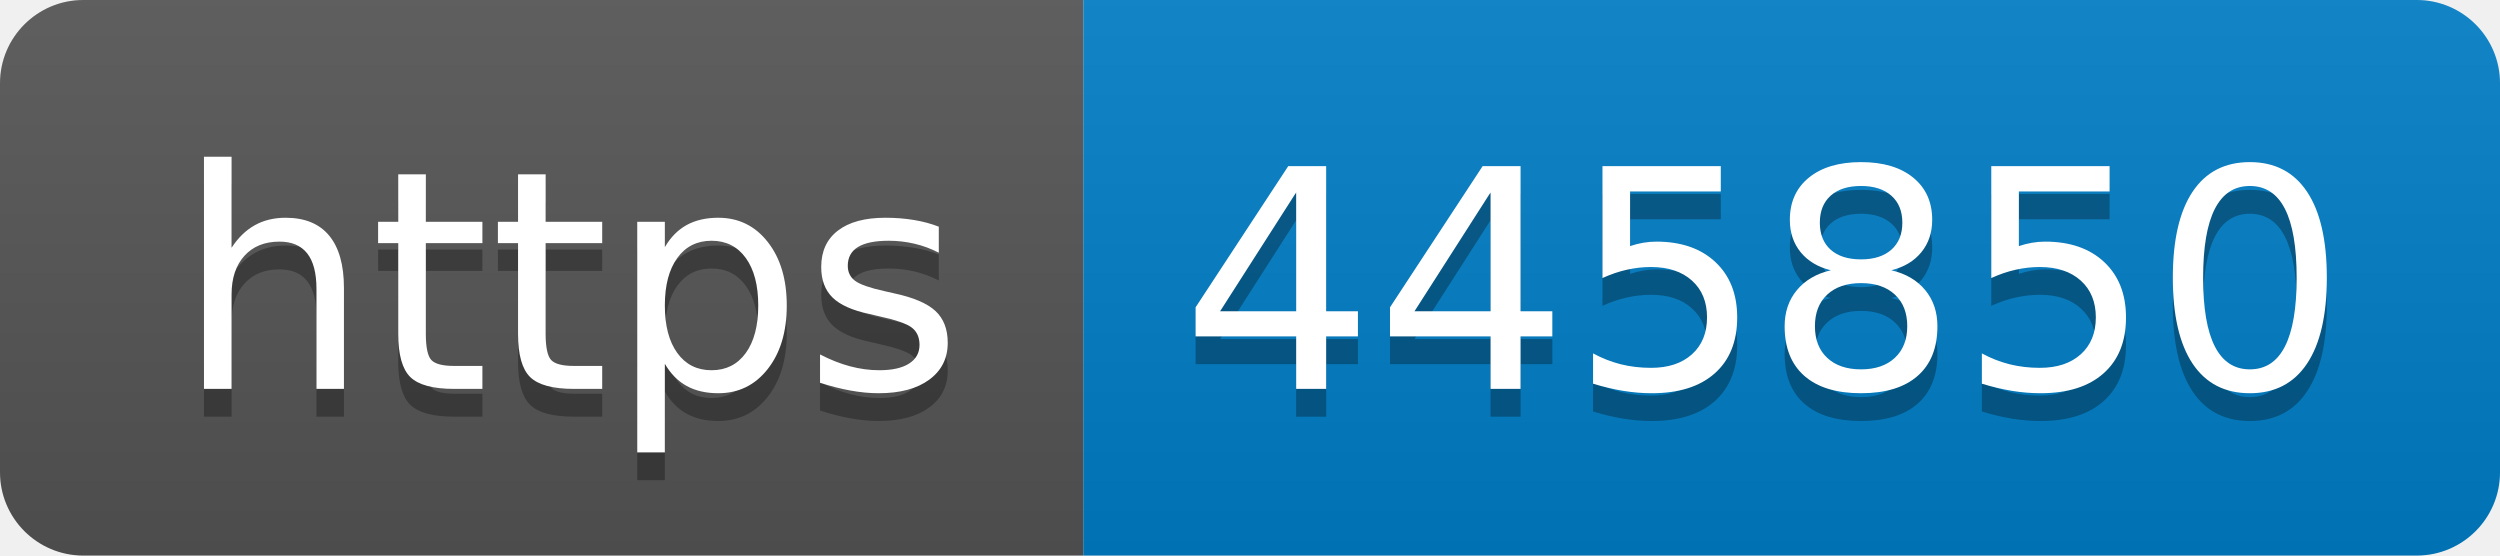
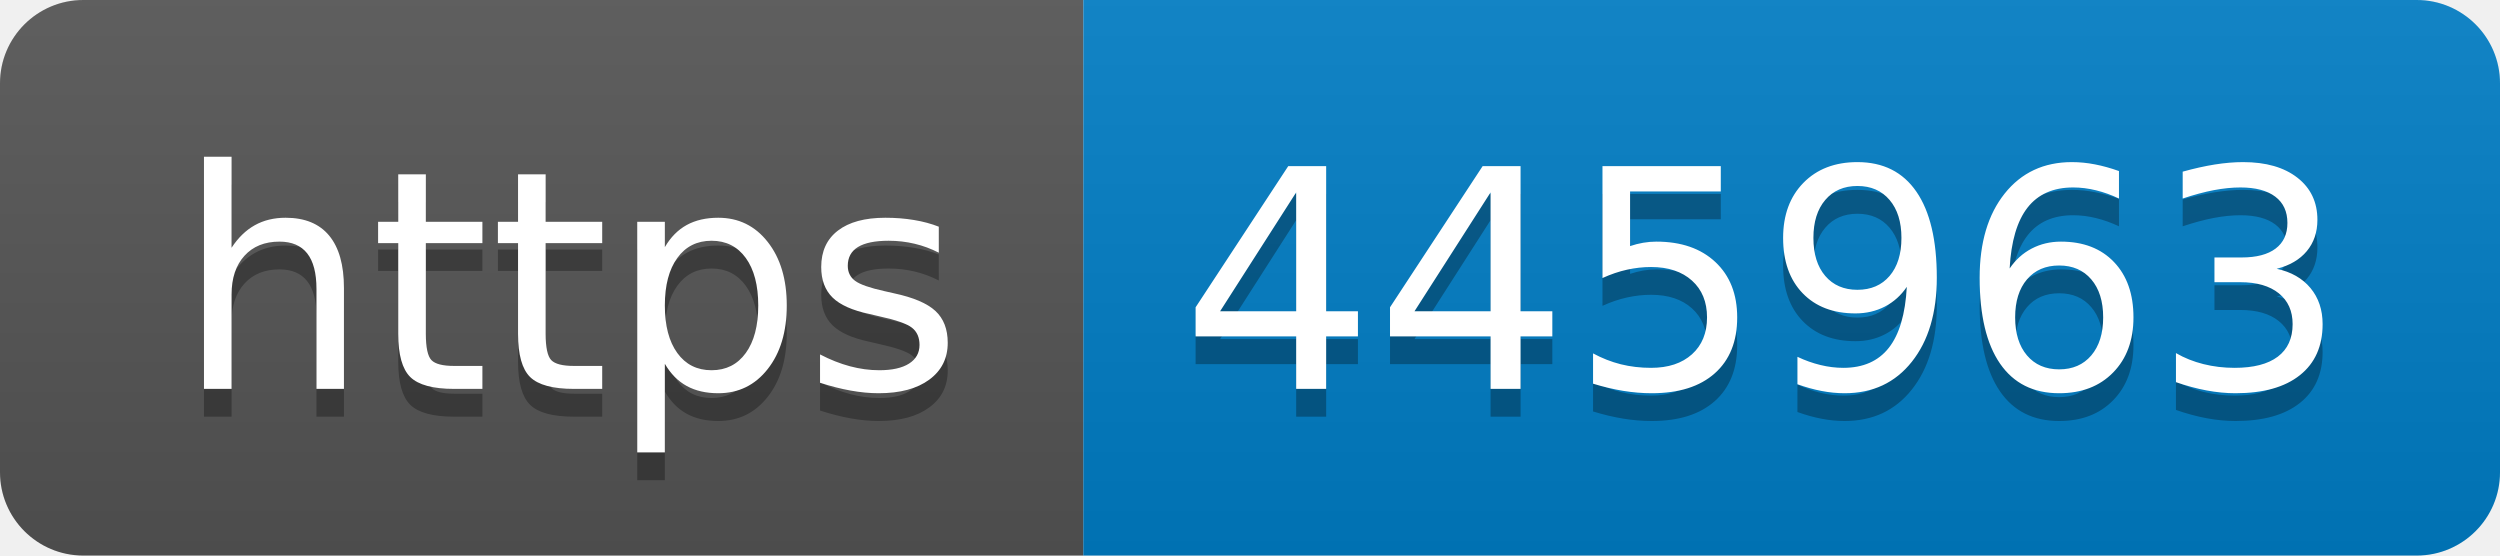
- <svg xmlns="http://www.w3.org/2000/svg" width="90" height="20" role="img" aria-label="https: 445850">
+ <svg xmlns="http://www.w3.org/2000/svg" width="90" height="20" role="img" aria-label="https: 445963">
  <linearGradient id="s" x2="0" y2="100%">
    <stop offset="0" stop-color="#bbb" stop-opacity=".1" />
    <stop offset="1" stop-opacity=".1" />
  </linearGradient>
  <clipPath id="r">
    <rect width="90" height="20" rx="3" fill="#fff" />
  </clipPath>
  <g clip-path="url(#r)">
    <rect width="39" height="20" fill="#555" />
    <rect x="39" width="51" height="20" fill="#007ec6" />
    <rect width="90" height="20" fill="url(#s)" />
  </g>
  <g fill="#fff" text-anchor="middle" font-family="Verdana,Geneva,DejaVu Sans,sans-serif" text-rendering="geometricPrecision" font-size="110">
    <text aria-hidden="true" x="205" y="150" fill="#010101" fill-opacity=".3" transform="scale(.1)" textLength="290">https</text>
    <text x="205" y="140" transform="scale(.1)" fill="#fff" textLength="290">https</text>
-     <text aria-hidden="true" x="635" y="150" fill="#010101" fill-opacity=".3" transform="scale(.1)" textLength="410">445850</text>
-     <text x="635" y="140" transform="scale(.1)" fill="#fff" textLength="410">445850</text>
+     <text aria-hidden="true" x="635" y="150" fill="#010101" fill-opacity=".3" transform="scale(.1)" textLength="410">445963</text>
+     <text x="635" y="140" transform="scale(.1)" fill="#fff" textLength="410">445963</text>
  </g>
</svg>
